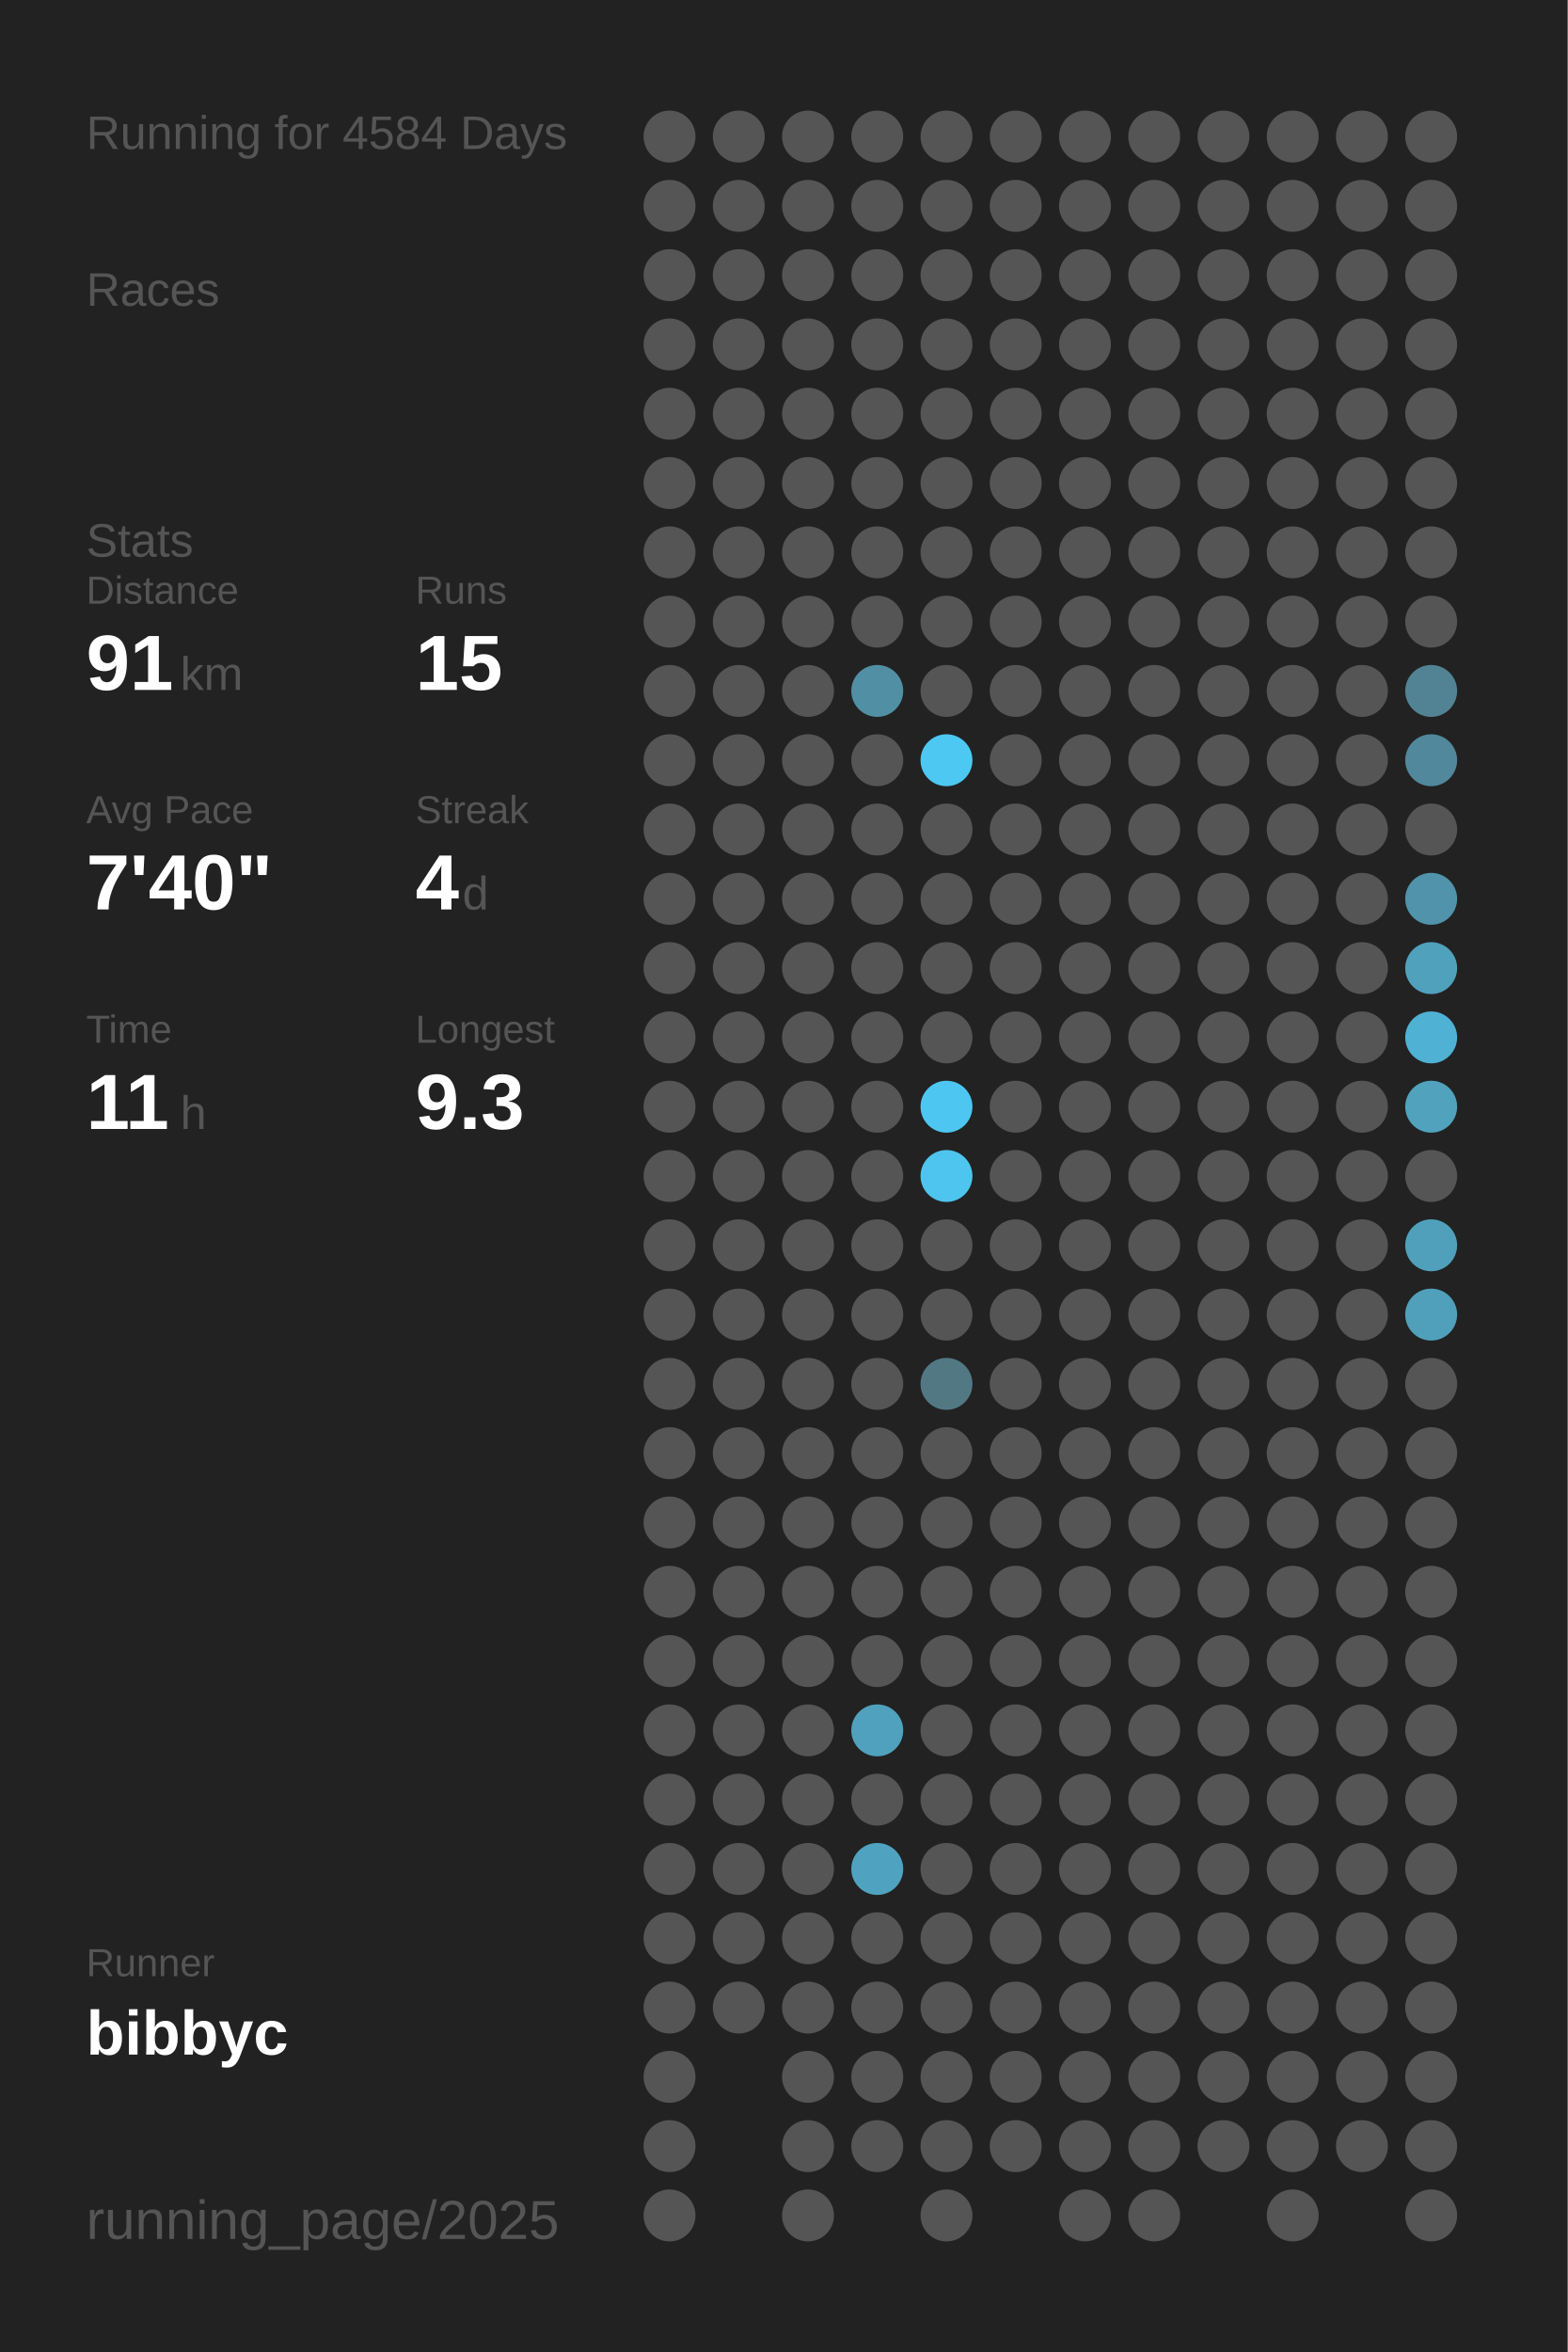
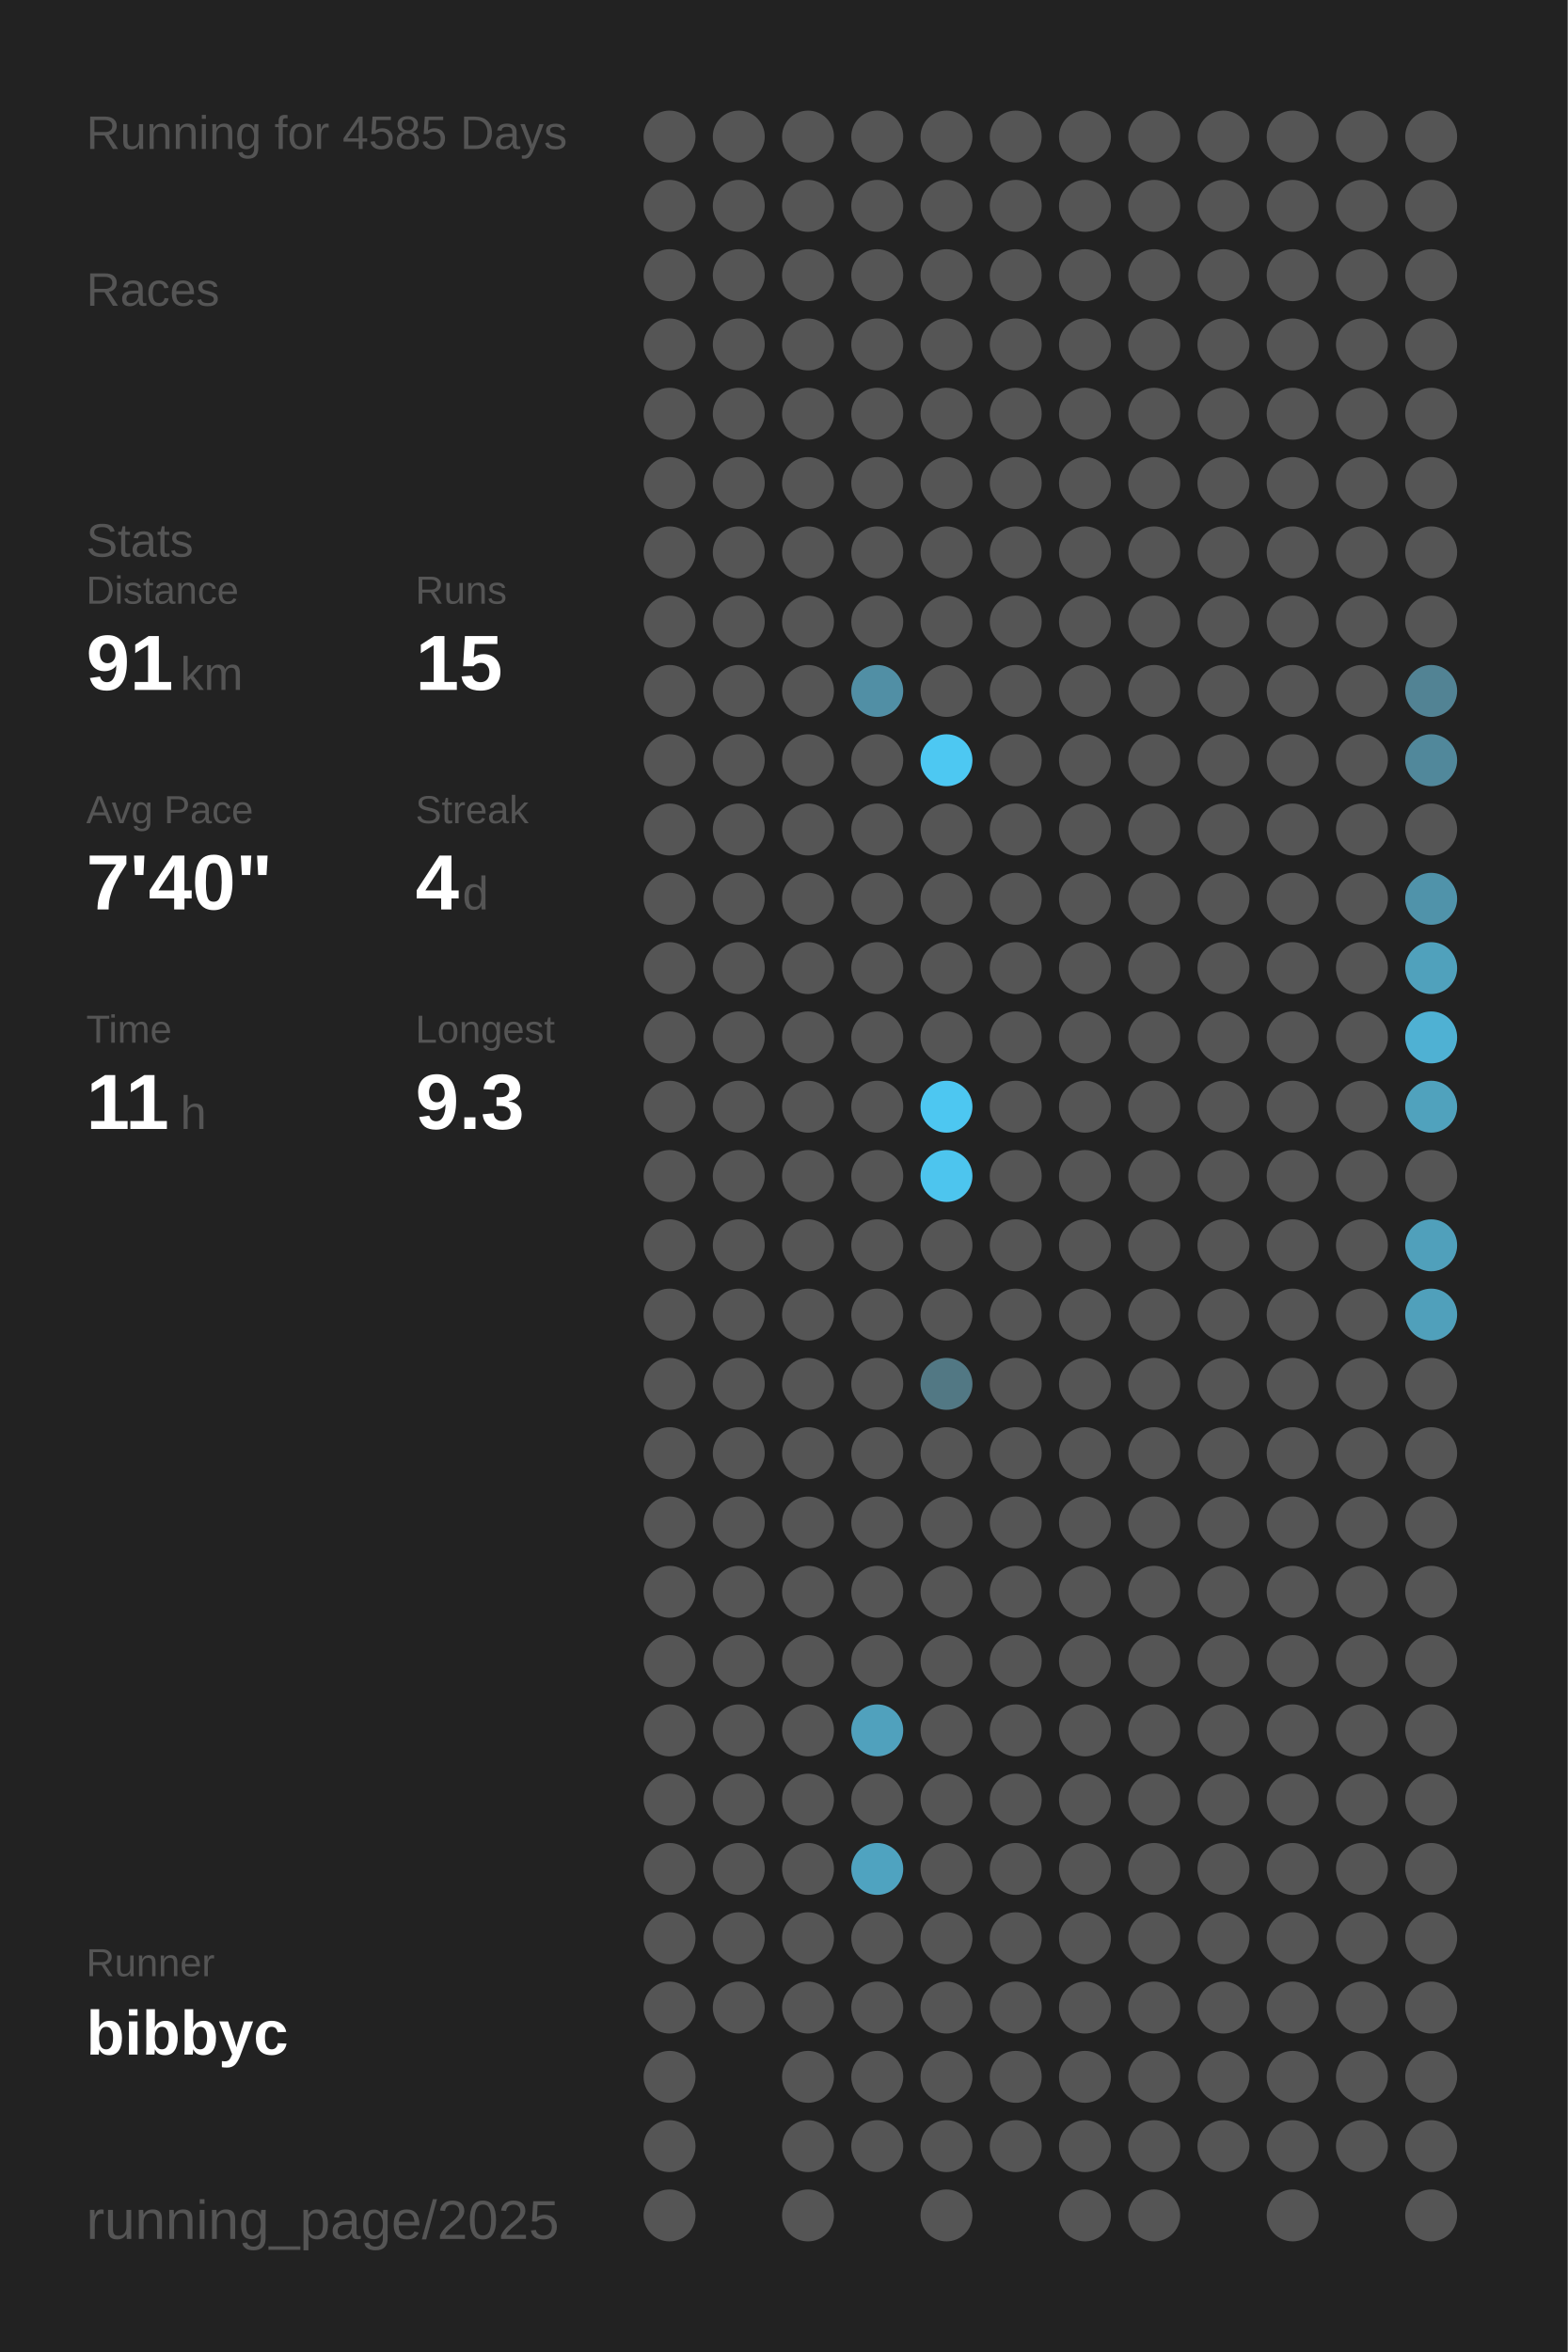
<svg xmlns="http://www.w3.org/2000/svg" baseProfile="full" height="300mm" version="1.1" viewBox="0,0,200,300" width="200mm">
  <defs />
  <rect fill="#222222" height="300" width="200" x="0" y="0" />
-   <text fill="#555555" style="font-size:6px; font-family:Arial;" x="11" y="19">Running for 4584 Days</text>
+   <text fill="#555555" style="font-size:6px; font-family:Arial;" x="11" y="19">Running for 4585 Days</text>
  <text fill="#555555" style="font-size:6px; font-family:Arial;" x="11" y="39">Races</text>
  <text fill="#555555" style="font-size:6px; font-family:Arial;" x="11" y="71">Stats</text>
  <text fill="#555555" style="font-size:5px; font-family:Arial;" x="11" y="77">Distance</text>
  <text fill="#FFFFFF" style="font-size:10px; font-family:Arial; font-weight:bold;" x="11" y="88">91</text>
  <text fill="#555555" style="font-size:6px; font-family:Arial;" x="23" y="88">km</text>
  <text fill="#555555" style="font-size:5px; font-family:Arial;" x="53" y="77">Runs</text>
  <text fill="#FFFFFF" style="font-size:10px; font-family:Arial; font-weight:bold;" x="53" y="88">15</text>
  <text fill="#555555" style="font-size:5px; font-family:Arial;" x="11" y="105">Avg Pace</text>
  <text fill="#FFFFFF" style="font-size:10px; font-family:Arial; font-weight:bold;" x="11" y="116">7'40"</text>
  <text fill="#555555" style="font-size:5px; font-family:Arial;" x="53" y="105">Streak</text>
  <text fill="#FFFFFF" style="font-size:10px; font-family:Arial; font-weight:bold;" x="53" y="116">4</text>
  <text fill="#555555" style="font-size:6px; font-family:Arial;" x="59" y="116">d</text>
  <text fill="#555555" style="font-size:5px; font-family:Arial;" x="11" y="133">Time</text>
  <text fill="#FFFFFF" style="font-size:10px; font-family:Arial; font-weight:bold;" x="11" y="144">11</text>
  <text fill="#555555" style="font-size:6px; font-family:Arial;" x="23" y="144">h</text>
  <text fill="#555555" style="font-size:5px; font-family:Arial;" x="53" y="133">Longest</text>
  <text fill="#FFFFFF" style="font-size:10px; font-family:Arial; font-weight:bold;" x="53" y="144">9.3</text>
  <text fill="#555555" style="font-size:5px; font-family:Arial;" x="11" y="252.065">Runner</text>
  <text fill="#FFFFFF" style="font-size:8px; font-family:Arial; font-weight:bold;" x="11" y="262.065">bibbyc</text>
  <text fill="#555555" style="font-size:7px; font-family:Arial;" x="11" y="285.581">running_page/2025</text>
  <circle cx="85.417" cy="17.419" fill="#555555" r="3.312" />
  <circle cx="85.417" cy="26.258" fill="#555555" r="3.312" />
  <circle cx="85.417" cy="35.097" fill="#555555" r="3.312" />
  <circle cx="85.417" cy="43.935" fill="#555555" r="3.312" />
  <circle cx="85.417" cy="52.774" fill="#555555" r="3.312" />
  <circle cx="85.417" cy="61.613" fill="#555555" r="3.312" />
  <circle cx="85.417" cy="70.452" fill="#555555" r="3.312" />
  <circle cx="85.417" cy="79.29" fill="#555555" r="3.312" />
  <circle cx="85.417" cy="88.129" fill="#555555" r="3.312" />
  <circle cx="85.417" cy="96.968" fill="#555555" r="3.312" />
  <circle cx="85.417" cy="105.806" fill="#555555" r="3.312" />
  <circle cx="85.417" cy="114.645" fill="#555555" r="3.312" />
  <circle cx="85.417" cy="123.484" fill="#555555" r="3.312" />
  <circle cx="85.417" cy="132.323" fill="#555555" r="3.312" />
  <circle cx="85.417" cy="141.161" fill="#555555" r="3.312" />
  <circle cx="85.417" cy="150" fill="#555555" r="3.312" />
  <circle cx="85.417" cy="158.839" fill="#555555" r="3.312" />
  <circle cx="85.417" cy="167.677" fill="#555555" r="3.312" />
  <circle cx="85.417" cy="176.516" fill="#555555" r="3.312" />
  <circle cx="85.417" cy="185.355" fill="#555555" r="3.312" />
  <circle cx="85.417" cy="194.194" fill="#555555" r="3.312" />
  <circle cx="85.417" cy="203.032" fill="#555555" r="3.312" />
  <circle cx="85.417" cy="211.871" fill="#555555" r="3.312" />
  <circle cx="85.417" cy="220.71" fill="#555555" r="3.312" />
  <circle cx="85.417" cy="229.548" fill="#555555" r="3.312" />
  <circle cx="85.417" cy="238.387" fill="#555555" r="3.312" />
  <circle cx="85.417" cy="247.226" fill="#555555" r="3.312" />
  <circle cx="85.417" cy="256.065" fill="#555555" r="3.312" />
  <circle cx="85.417" cy="264.903" fill="#555555" r="3.312" />
  <circle cx="85.417" cy="273.742" fill="#555555" r="3.312" />
  <circle cx="85.417" cy="282.581" fill="#555555" r="3.312" />
  <circle cx="94.25" cy="17.419" fill="#555555" r="3.312" />
  <circle cx="94.25" cy="26.258" fill="#555555" r="3.312" />
  <circle cx="94.25" cy="35.097" fill="#555555" r="3.312" />
  <circle cx="94.25" cy="43.935" fill="#555555" r="3.312" />
  <circle cx="94.25" cy="52.774" fill="#555555" r="3.312" />
  <circle cx="94.25" cy="61.613" fill="#555555" r="3.312" />
  <circle cx="94.25" cy="70.452" fill="#555555" r="3.312" />
  <circle cx="94.25" cy="79.29" fill="#555555" r="3.312" />
  <circle cx="94.25" cy="88.129" fill="#555555" r="3.312" />
  <circle cx="94.25" cy="96.968" fill="#555555" r="3.312" />
  <circle cx="94.25" cy="105.806" fill="#555555" r="3.312" />
  <circle cx="94.25" cy="114.645" fill="#555555" r="3.312" />
  <circle cx="94.25" cy="123.484" fill="#555555" r="3.312" />
  <circle cx="94.25" cy="132.323" fill="#555555" r="3.312" />
  <circle cx="94.25" cy="141.161" fill="#555555" r="3.312" />
  <circle cx="94.25" cy="150" fill="#555555" r="3.312" />
  <circle cx="94.25" cy="158.839" fill="#555555" r="3.312" />
  <circle cx="94.25" cy="167.677" fill="#555555" r="3.312" />
  <circle cx="94.25" cy="176.516" fill="#555555" r="3.312" />
  <circle cx="94.25" cy="185.355" fill="#555555" r="3.312" />
  <circle cx="94.25" cy="194.194" fill="#555555" r="3.312" />
  <circle cx="94.25" cy="203.032" fill="#555555" r="3.312" />
  <circle cx="94.25" cy="211.871" fill="#555555" r="3.312" />
  <circle cx="94.25" cy="220.71" fill="#555555" r="3.312" />
  <circle cx="94.25" cy="229.548" fill="#555555" r="3.312" />
  <circle cx="94.25" cy="238.387" fill="#555555" r="3.312" />
  <circle cx="94.25" cy="247.226" fill="#555555" r="3.312" />
  <circle cx="94.25" cy="256.065" fill="#555555" r="3.312" />
  <circle cx="103.083" cy="17.419" fill="#555555" r="3.312" />
  <circle cx="103.083" cy="26.258" fill="#555555" r="3.312" />
  <circle cx="103.083" cy="35.097" fill="#555555" r="3.312" />
  <circle cx="103.083" cy="43.935" fill="#555555" r="3.312" />
  <circle cx="103.083" cy="52.774" fill="#555555" r="3.312" />
  <circle cx="103.083" cy="61.613" fill="#555555" r="3.312" />
  <circle cx="103.083" cy="70.452" fill="#555555" r="3.312" />
  <circle cx="103.083" cy="79.29" fill="#555555" r="3.312" />
  <circle cx="103.083" cy="88.129" fill="#555555" r="3.312" />
  <circle cx="103.083" cy="96.968" fill="#555555" r="3.312" />
  <circle cx="103.083" cy="105.806" fill="#555555" r="3.312" />
  <circle cx="103.083" cy="114.645" fill="#555555" r="3.312" />
  <circle cx="103.083" cy="123.484" fill="#555555" r="3.312" />
  <circle cx="103.083" cy="132.323" fill="#555555" r="3.312" />
  <circle cx="103.083" cy="141.161" fill="#555555" r="3.312" />
  <circle cx="103.083" cy="150" fill="#555555" r="3.312" />
  <circle cx="103.083" cy="158.839" fill="#555555" r="3.312" />
  <circle cx="103.083" cy="167.677" fill="#555555" r="3.312" />
  <circle cx="103.083" cy="176.516" fill="#555555" r="3.312" />
  <circle cx="103.083" cy="185.355" fill="#555555" r="3.312" />
  <circle cx="103.083" cy="194.194" fill="#555555" r="3.312" />
  <circle cx="103.083" cy="203.032" fill="#555555" r="3.312" />
  <circle cx="103.083" cy="211.871" fill="#555555" r="3.312" />
  <circle cx="103.083" cy="220.71" fill="#555555" r="3.312" />
  <circle cx="103.083" cy="229.548" fill="#555555" r="3.312" />
  <circle cx="103.083" cy="238.387" fill="#555555" r="3.312" />
  <circle cx="103.083" cy="247.226" fill="#555555" r="3.312" />
  <circle cx="103.083" cy="256.065" fill="#555555" r="3.312" />
  <circle cx="103.083" cy="264.903" fill="#555555" r="3.312" />
  <circle cx="103.083" cy="273.742" fill="#555555" r="3.312" />
  <circle cx="103.083" cy="282.581" fill="#555555" r="3.312" />
  <circle cx="111.917" cy="17.419" fill="#555555" r="3.312" />
  <circle cx="111.917" cy="26.258" fill="#555555" r="3.312" />
  <circle cx="111.917" cy="35.097" fill="#555555" r="3.312" />
  <circle cx="111.917" cy="43.935" fill="#555555" r="3.312" />
  <circle cx="111.917" cy="52.774" fill="#555555" r="3.312" />
  <circle cx="111.917" cy="61.613" fill="#555555" r="3.312" />
  <circle cx="111.917" cy="70.452" fill="#555555" r="3.312" />
  <circle cx="111.917" cy="79.29" fill="#555555" r="3.312" />
  <circle cx="111.917" cy="88.129" fill="#518fa5" r="3.312" />
  <circle cx="111.917" cy="96.968" fill="#555555" r="3.312" />
  <circle cx="111.917" cy="105.806" fill="#555555" r="3.312" />
  <circle cx="111.917" cy="114.645" fill="#555555" r="3.312" />
  <circle cx="111.917" cy="123.484" fill="#555555" r="3.312" />
  <circle cx="111.917" cy="132.323" fill="#555555" r="3.312" />
  <circle cx="111.917" cy="141.161" fill="#555555" r="3.312" />
  <circle cx="111.917" cy="150" fill="#555555" r="3.312" />
  <circle cx="111.917" cy="158.839" fill="#555555" r="3.312" />
  <circle cx="111.917" cy="167.677" fill="#555555" r="3.312" />
  <circle cx="111.917" cy="176.516" fill="#555555" r="3.312" />
  <circle cx="111.917" cy="185.355" fill="#555555" r="3.312" />
  <circle cx="111.917" cy="194.194" fill="#555555" r="3.312" />
  <circle cx="111.917" cy="203.032" fill="#555555" r="3.312" />
  <circle cx="111.917" cy="211.871" fill="#555555" r="3.312" />
  <circle cx="111.917" cy="220.71" fill="#50a1bd" r="3.312" />
  <circle cx="111.917" cy="229.548" fill="#555555" r="3.312" />
  <circle cx="111.917" cy="238.387" fill="#4fa3c0" r="3.312" />
  <circle cx="111.917" cy="247.226" fill="#555555" r="3.312" />
  <circle cx="111.917" cy="256.065" fill="#555555" r="3.312" />
  <circle cx="111.917" cy="264.903" fill="#555555" r="3.312" />
  <circle cx="111.917" cy="273.742" fill="#555555" r="3.312" />
  <circle cx="120.75" cy="17.419" fill="#555555" r="3.312" />
  <circle cx="120.75" cy="26.258" fill="#555555" r="3.312" />
  <circle cx="120.75" cy="35.097" fill="#555555" r="3.312" />
  <circle cx="120.75" cy="43.935" fill="#555555" r="3.312" />
  <circle cx="120.75" cy="52.774" fill="#555555" r="3.312" />
  <circle cx="120.75" cy="61.613" fill="#555555" r="3.312" />
  <circle cx="120.75" cy="70.452" fill="#555555" r="3.312" />
  <circle cx="120.75" cy="79.29" fill="#555555" r="3.312" />
  <circle cx="120.75" cy="88.129" fill="#555555" r="3.312" />
  <circle cx="120.75" cy="96.968" fill="#4dc8f2" r="3.312" />
  <circle cx="120.75" cy="105.806" fill="#555555" r="3.312" />
  <circle cx="120.75" cy="114.645" fill="#555555" r="3.312" />
  <circle cx="120.75" cy="123.484" fill="#555555" r="3.312" />
  <circle cx="120.75" cy="132.323" fill="#555555" r="3.312" />
  <circle cx="120.75" cy="141.161" fill="#4dc7f1" r="3.312" />
  <circle cx="120.75" cy="150" fill="#4dc5ee" r="3.312" />
  <circle cx="120.75" cy="158.839" fill="#555555" r="3.312" />
  <circle cx="120.75" cy="167.677" fill="#555555" r="3.312" />
  <circle cx="120.75" cy="176.516" fill="#527884" r="3.312" />
  <circle cx="120.75" cy="185.355" fill="#555555" r="3.312" />
  <circle cx="120.75" cy="194.194" fill="#555555" r="3.312" />
  <circle cx="120.75" cy="203.032" fill="#555555" r="3.312" />
  <circle cx="120.75" cy="211.871" fill="#555555" r="3.312" />
  <circle cx="120.75" cy="220.71" fill="#555555" r="3.312" />
  <circle cx="120.75" cy="229.548" fill="#555555" r="3.312" />
  <circle cx="120.75" cy="238.387" fill="#555555" r="3.312" />
  <circle cx="120.75" cy="247.226" fill="#555555" r="3.312" />
  <circle cx="120.75" cy="256.065" fill="#555555" r="3.312" />
  <circle cx="120.75" cy="264.903" fill="#555555" r="3.312" />
  <circle cx="120.75" cy="273.742" fill="#555555" r="3.312" />
  <circle cx="120.75" cy="282.581" fill="#555555" r="3.312" />
  <circle cx="129.583" cy="17.419" fill="#555555" r="3.312" />
  <circle cx="129.583" cy="26.258" fill="#555555" r="3.312" />
  <circle cx="129.583" cy="35.097" fill="#555555" r="3.312" />
  <circle cx="129.583" cy="43.935" fill="#555555" r="3.312" />
  <circle cx="129.583" cy="52.774" fill="#555555" r="3.312" />
  <circle cx="129.583" cy="61.613" fill="#555555" r="3.312" />
  <circle cx="129.583" cy="70.452" fill="#555555" r="3.312" />
  <circle cx="129.583" cy="79.29" fill="#555555" r="3.312" />
  <circle cx="129.583" cy="88.129" fill="#555555" r="3.312" />
  <circle cx="129.583" cy="96.968" fill="#555555" r="3.312" />
  <circle cx="129.583" cy="105.806" fill="#555555" r="3.312" />
  <circle cx="129.583" cy="114.645" fill="#555555" r="3.312" />
  <circle cx="129.583" cy="123.484" fill="#555555" r="3.312" />
  <circle cx="129.583" cy="132.323" fill="#555555" r="3.312" />
  <circle cx="129.583" cy="141.161" fill="#555555" r="3.312" />
  <circle cx="129.583" cy="150" fill="#555555" r="3.312" />
  <circle cx="129.583" cy="158.839" fill="#555555" r="3.312" />
  <circle cx="129.583" cy="167.677" fill="#555555" r="3.312" />
  <circle cx="129.583" cy="176.516" fill="#555555" r="3.312" />
  <circle cx="129.583" cy="185.355" fill="#555555" r="3.312" />
  <circle cx="129.583" cy="194.194" fill="#555555" r="3.312" />
  <circle cx="129.583" cy="203.032" fill="#555555" r="3.312" />
  <circle cx="129.583" cy="211.871" fill="#555555" r="3.312" />
  <circle cx="129.583" cy="220.71" fill="#555555" r="3.312" />
  <circle cx="129.583" cy="229.548" fill="#555555" r="3.312" />
  <circle cx="129.583" cy="238.387" fill="#555555" r="3.312" />
  <circle cx="129.583" cy="247.226" fill="#555555" r="3.312" />
  <circle cx="129.583" cy="256.065" fill="#555555" r="3.312" />
  <circle cx="129.583" cy="264.903" fill="#555555" r="3.312" />
  <circle cx="129.583" cy="273.742" fill="#555555" r="3.312" />
  <circle cx="138.417" cy="17.419" fill="#555555" r="3.312" />
  <circle cx="138.417" cy="26.258" fill="#555555" r="3.312" />
  <circle cx="138.417" cy="35.097" fill="#555555" r="3.312" />
  <circle cx="138.417" cy="43.935" fill="#555555" r="3.312" />
  <circle cx="138.417" cy="52.774" fill="#555555" r="3.312" />
  <circle cx="138.417" cy="61.613" fill="#555555" r="3.312" />
  <circle cx="138.417" cy="70.452" fill="#555555" r="3.312" />
  <circle cx="138.417" cy="79.29" fill="#555555" r="3.312" />
  <circle cx="138.417" cy="88.129" fill="#555555" r="3.312" />
  <circle cx="138.417" cy="96.968" fill="#555555" r="3.312" />
  <circle cx="138.417" cy="105.806" fill="#555555" r="3.312" />
  <circle cx="138.417" cy="114.645" fill="#555555" r="3.312" />
  <circle cx="138.417" cy="123.484" fill="#555555" r="3.312" />
  <circle cx="138.417" cy="132.323" fill="#555555" r="3.312" />
  <circle cx="138.417" cy="141.161" fill="#555555" r="3.312" />
  <circle cx="138.417" cy="150" fill="#555555" r="3.312" />
  <circle cx="138.417" cy="158.839" fill="#555555" r="3.312" />
  <circle cx="138.417" cy="167.677" fill="#555555" r="3.312" />
  <circle cx="138.417" cy="176.516" fill="#555555" r="3.312" />
  <circle cx="138.417" cy="185.355" fill="#555555" r="3.312" />
  <circle cx="138.417" cy="194.194" fill="#555555" r="3.312" />
  <circle cx="138.417" cy="203.032" fill="#555555" r="3.312" />
  <circle cx="138.417" cy="211.871" fill="#555555" r="3.312" />
  <circle cx="138.417" cy="220.71" fill="#555555" r="3.312" />
  <circle cx="138.417" cy="229.548" fill="#555555" r="3.312" />
  <circle cx="138.417" cy="238.387" fill="#555555" r="3.312" />
  <circle cx="138.417" cy="247.226" fill="#555555" r="3.312" />
  <circle cx="138.417" cy="256.065" fill="#555555" r="3.312" />
  <circle cx="138.417" cy="264.903" fill="#555555" r="3.312" />
  <circle cx="138.417" cy="273.742" fill="#555555" r="3.312" />
  <circle cx="138.417" cy="282.581" fill="#555555" r="3.312" />
  <circle cx="147.25" cy="17.419" fill="#555555" r="3.312" />
  <circle cx="147.25" cy="26.258" fill="#555555" r="3.312" />
  <circle cx="147.25" cy="35.097" fill="#555555" r="3.312" />
  <circle cx="147.25" cy="43.935" fill="#555555" r="3.312" />
  <circle cx="147.25" cy="52.774" fill="#555555" r="3.312" />
  <circle cx="147.25" cy="61.613" fill="#555555" r="3.312" />
  <circle cx="147.25" cy="70.452" fill="#555555" r="3.312" />
  <circle cx="147.25" cy="79.29" fill="#555555" r="3.312" />
  <circle cx="147.25" cy="88.129" fill="#555555" r="3.312" />
  <circle cx="147.25" cy="96.968" fill="#555555" r="3.312" />
  <circle cx="147.25" cy="105.806" fill="#555555" r="3.312" />
  <circle cx="147.25" cy="114.645" fill="#555555" r="3.312" />
  <circle cx="147.25" cy="123.484" fill="#555555" r="3.312" />
  <circle cx="147.25" cy="132.323" fill="#555555" r="3.312" />
  <circle cx="147.25" cy="141.161" fill="#555555" r="3.312" />
  <circle cx="147.25" cy="150" fill="#555555" r="3.312" />
  <circle cx="147.25" cy="158.839" fill="#555555" r="3.312" />
  <circle cx="147.25" cy="167.677" fill="#555555" r="3.312" />
  <circle cx="147.25" cy="176.516" fill="#555555" r="3.312" />
  <circle cx="147.25" cy="185.355" fill="#555555" r="3.312" />
  <circle cx="147.25" cy="194.194" fill="#555555" r="3.312" />
  <circle cx="147.25" cy="203.032" fill="#555555" r="3.312" />
  <circle cx="147.25" cy="211.871" fill="#555555" r="3.312" />
  <circle cx="147.25" cy="220.71" fill="#555555" r="3.312" />
  <circle cx="147.25" cy="229.548" fill="#555555" r="3.312" />
  <circle cx="147.25" cy="238.387" fill="#555555" r="3.312" />
  <circle cx="147.25" cy="247.226" fill="#555555" r="3.312" />
  <circle cx="147.25" cy="256.065" fill="#555555" r="3.312" />
  <circle cx="147.25" cy="264.903" fill="#555555" r="3.312" />
  <circle cx="147.25" cy="273.742" fill="#555555" r="3.312" />
  <circle cx="147.25" cy="282.581" fill="#555555" r="3.312" />
  <circle cx="156.083" cy="17.419" fill="#555555" r="3.312" />
  <circle cx="156.083" cy="26.258" fill="#555555" r="3.312" />
  <circle cx="156.083" cy="35.097" fill="#555555" r="3.312" />
  <circle cx="156.083" cy="43.935" fill="#555555" r="3.312" />
  <circle cx="156.083" cy="52.774" fill="#555555" r="3.312" />
  <circle cx="156.083" cy="61.613" fill="#555555" r="3.312" />
  <circle cx="156.083" cy="70.452" fill="#555555" r="3.312" />
  <circle cx="156.083" cy="79.29" fill="#555555" r="3.312" />
  <circle cx="156.083" cy="88.129" fill="#555555" r="3.312" />
  <circle cx="156.083" cy="96.968" fill="#555555" r="3.312" />
  <circle cx="156.083" cy="105.806" fill="#555555" r="3.312" />
  <circle cx="156.083" cy="114.645" fill="#555555" r="3.312" />
  <circle cx="156.083" cy="123.484" fill="#555555" r="3.312" />
  <circle cx="156.083" cy="132.323" fill="#555555" r="3.312" />
  <circle cx="156.083" cy="141.161" fill="#555555" r="3.312" />
  <circle cx="156.083" cy="150" fill="#555555" r="3.312" />
  <circle cx="156.083" cy="158.839" fill="#555555" r="3.312" />
  <circle cx="156.083" cy="167.677" fill="#555555" r="3.312" />
  <circle cx="156.083" cy="176.516" fill="#555555" r="3.312" />
  <circle cx="156.083" cy="185.355" fill="#555555" r="3.312" />
  <circle cx="156.083" cy="194.194" fill="#555555" r="3.312" />
  <circle cx="156.083" cy="203.032" fill="#555555" r="3.312" />
  <circle cx="156.083" cy="211.871" fill="#555555" r="3.312" />
  <circle cx="156.083" cy="220.71" fill="#555555" r="3.312" />
  <circle cx="156.083" cy="229.548" fill="#555555" r="3.312" />
  <circle cx="156.083" cy="238.387" fill="#555555" r="3.312" />
  <circle cx="156.083" cy="247.226" fill="#555555" r="3.312" />
  <circle cx="156.083" cy="256.065" fill="#555555" r="3.312" />
  <circle cx="156.083" cy="264.903" fill="#555555" r="3.312" />
  <circle cx="156.083" cy="273.742" fill="#555555" r="3.312" />
  <circle cx="164.917" cy="17.419" fill="#555555" r="3.312" />
  <circle cx="164.917" cy="26.258" fill="#555555" r="3.312" />
  <circle cx="164.917" cy="35.097" fill="#555555" r="3.312" />
  <circle cx="164.917" cy="43.935" fill="#555555" r="3.312" />
  <circle cx="164.917" cy="52.774" fill="#555555" r="3.312" />
  <circle cx="164.917" cy="61.613" fill="#555555" r="3.312" />
  <circle cx="164.917" cy="70.452" fill="#555555" r="3.312" />
  <circle cx="164.917" cy="79.29" fill="#555555" r="3.312" />
  <circle cx="164.917" cy="88.129" fill="#555555" r="3.312" />
  <circle cx="164.917" cy="96.968" fill="#555555" r="3.312" />
  <circle cx="164.917" cy="105.806" fill="#555555" r="3.312" />
  <circle cx="164.917" cy="114.645" fill="#555555" r="3.312" />
  <circle cx="164.917" cy="123.484" fill="#555555" r="3.312" />
  <circle cx="164.917" cy="132.323" fill="#555555" r="3.312" />
  <circle cx="164.917" cy="141.161" fill="#555555" r="3.312" />
  <circle cx="164.917" cy="150" fill="#555555" r="3.312" />
  <circle cx="164.917" cy="158.839" fill="#555555" r="3.312" />
  <circle cx="164.917" cy="167.677" fill="#555555" r="3.312" />
  <circle cx="164.917" cy="176.516" fill="#555555" r="3.312" />
  <circle cx="164.917" cy="185.355" fill="#555555" r="3.312" />
  <circle cx="164.917" cy="194.194" fill="#555555" r="3.312" />
  <circle cx="164.917" cy="203.032" fill="#555555" r="3.312" />
  <circle cx="164.917" cy="211.871" fill="#555555" r="3.312" />
  <circle cx="164.917" cy="220.71" fill="#555555" r="3.312" />
  <circle cx="164.917" cy="229.548" fill="#555555" r="3.312" />
  <circle cx="164.917" cy="238.387" fill="#555555" r="3.312" />
  <circle cx="164.917" cy="247.226" fill="#555555" r="3.312" />
  <circle cx="164.917" cy="256.065" fill="#555555" r="3.312" />
  <circle cx="164.917" cy="264.903" fill="#555555" r="3.312" />
  <circle cx="164.917" cy="273.742" fill="#555555" r="3.312" />
  <circle cx="164.917" cy="282.581" fill="#555555" r="3.312" />
  <circle cx="173.75" cy="17.419" fill="#555555" r="3.312" />
  <circle cx="173.75" cy="26.258" fill="#555555" r="3.312" />
  <circle cx="173.75" cy="35.097" fill="#555555" r="3.312" />
  <circle cx="173.75" cy="43.935" fill="#555555" r="3.312" />
  <circle cx="173.75" cy="52.774" fill="#555555" r="3.312" />
  <circle cx="173.75" cy="61.613" fill="#555555" r="3.312" />
  <circle cx="173.75" cy="70.452" fill="#555555" r="3.312" />
  <circle cx="173.75" cy="79.29" fill="#555555" r="3.312" />
  <circle cx="173.75" cy="88.129" fill="#555555" r="3.312" />
  <circle cx="173.75" cy="96.968" fill="#555555" r="3.312" />
  <circle cx="173.75" cy="105.806" fill="#555555" r="3.312" />
  <circle cx="173.75" cy="114.645" fill="#555555" r="3.312" />
  <circle cx="173.75" cy="123.484" fill="#555555" r="3.312" />
  <circle cx="173.75" cy="132.323" fill="#555555" r="3.312" />
  <circle cx="173.75" cy="141.161" fill="#555555" r="3.312" />
  <circle cx="173.75" cy="150" fill="#555555" r="3.312" />
  <circle cx="173.75" cy="158.839" fill="#555555" r="3.312" />
  <circle cx="173.75" cy="167.677" fill="#555555" r="3.312" />
  <circle cx="173.75" cy="176.516" fill="#555555" r="3.312" />
  <circle cx="173.75" cy="185.355" fill="#555555" r="3.312" />
  <circle cx="173.75" cy="194.194" fill="#555555" r="3.312" />
  <circle cx="173.75" cy="203.032" fill="#555555" r="3.312" />
  <circle cx="173.75" cy="211.871" fill="#555555" r="3.312" />
  <circle cx="173.75" cy="220.71" fill="#555555" r="3.312" />
  <circle cx="173.75" cy="229.548" fill="#555555" r="3.312" />
  <circle cx="173.75" cy="238.387" fill="#555555" r="3.312" />
  <circle cx="173.75" cy="247.226" fill="#555555" r="3.312" />
  <circle cx="173.75" cy="256.065" fill="#555555" r="3.312" />
  <circle cx="173.75" cy="264.903" fill="#555555" r="3.312" />
  <circle cx="173.75" cy="273.742" fill="#555555" r="3.312" />
  <circle cx="182.583" cy="17.419" fill="#555555" r="3.312" />
  <circle cx="182.583" cy="26.258" fill="#555555" r="3.312" />
  <circle cx="182.583" cy="35.097" fill="#555555" r="3.312" />
  <circle cx="182.583" cy="43.935" fill="#555555" r="3.312" />
  <circle cx="182.583" cy="52.774" fill="#555555" r="3.312" />
  <circle cx="182.583" cy="61.613" fill="#555555" r="3.312" />
  <circle cx="182.583" cy="70.452" fill="#555555" r="3.312" />
  <circle cx="182.583" cy="79.29" fill="#555555" r="3.312" />
  <circle cx="182.583" cy="88.129" fill="#528394" r="3.312" />
  <circle cx="182.583" cy="96.968" fill="#51889b" r="3.312" />
  <circle cx="182.583" cy="105.806" fill="#555555" r="3.312" />
  <circle cx="182.583" cy="114.645" fill="#5093aa" r="3.312" />
  <circle cx="182.583" cy="123.484" fill="#50a1bc" r="3.312" />
  <circle cx="182.583" cy="132.323" fill="#4fb1d3" r="3.312" />
  <circle cx="182.583" cy="141.161" fill="#50a2bd" r="3.312" />
  <circle cx="182.583" cy="150" fill="#555555" r="3.312" />
  <circle cx="182.583" cy="158.839" fill="#50a0bb" r="3.312" />
  <circle cx="182.583" cy="167.677" fill="#50a0bb" r="3.312" />
  <circle cx="182.583" cy="176.516" fill="#555555" r="3.312" />
  <circle cx="182.583" cy="185.355" fill="#555555" r="3.312" />
  <circle cx="182.583" cy="194.194" fill="#555555" r="3.312" />
  <circle cx="182.583" cy="203.032" fill="#555555" r="3.312" />
  <circle cx="182.583" cy="211.871" fill="#555555" r="3.312" />
  <circle cx="182.583" cy="220.71" fill="#555555" r="3.312" />
  <circle cx="182.583" cy="229.548" fill="#555555" r="3.312" />
  <circle cx="182.583" cy="238.387" fill="#555555" r="3.312" />
  <circle cx="182.583" cy="247.226" fill="#555555" r="3.312" />
  <circle cx="182.583" cy="256.065" fill="#555555" r="3.312" />
  <circle cx="182.583" cy="264.903" fill="#555555" r="3.312" />
  <circle cx="182.583" cy="273.742" fill="#555555" r="3.312" />
  <circle cx="182.583" cy="282.581" fill="#555555" r="3.312" />
</svg>
